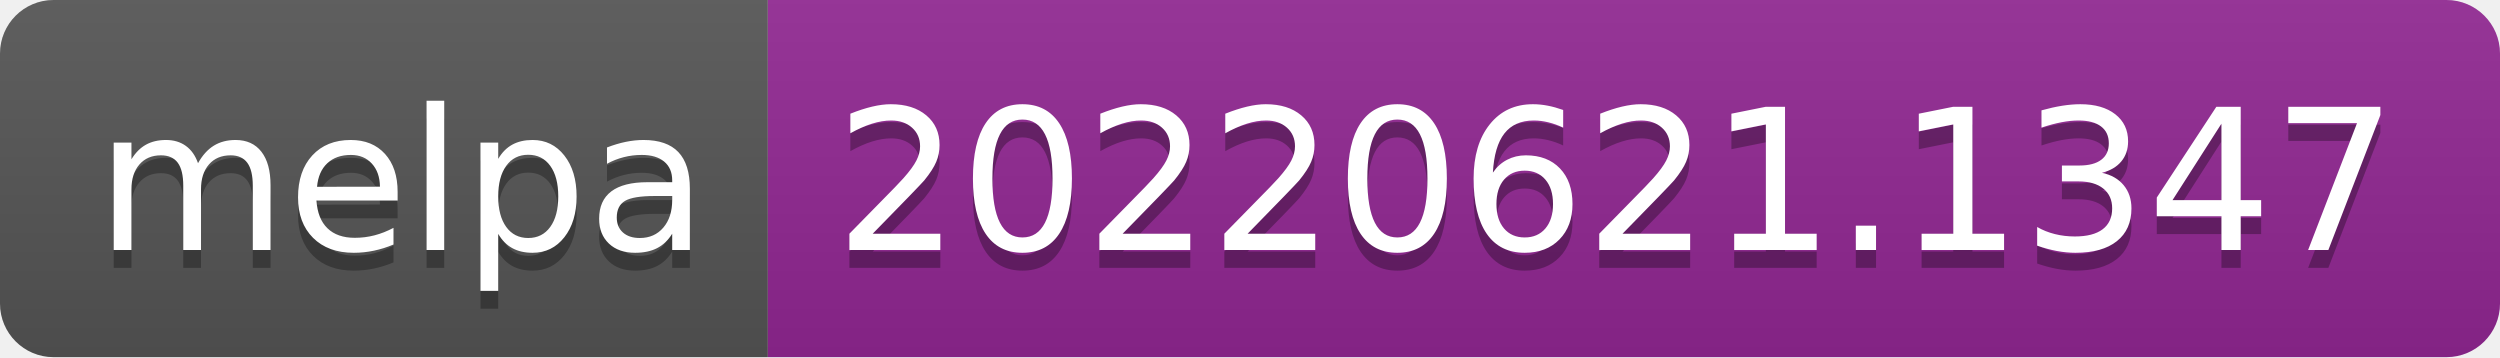
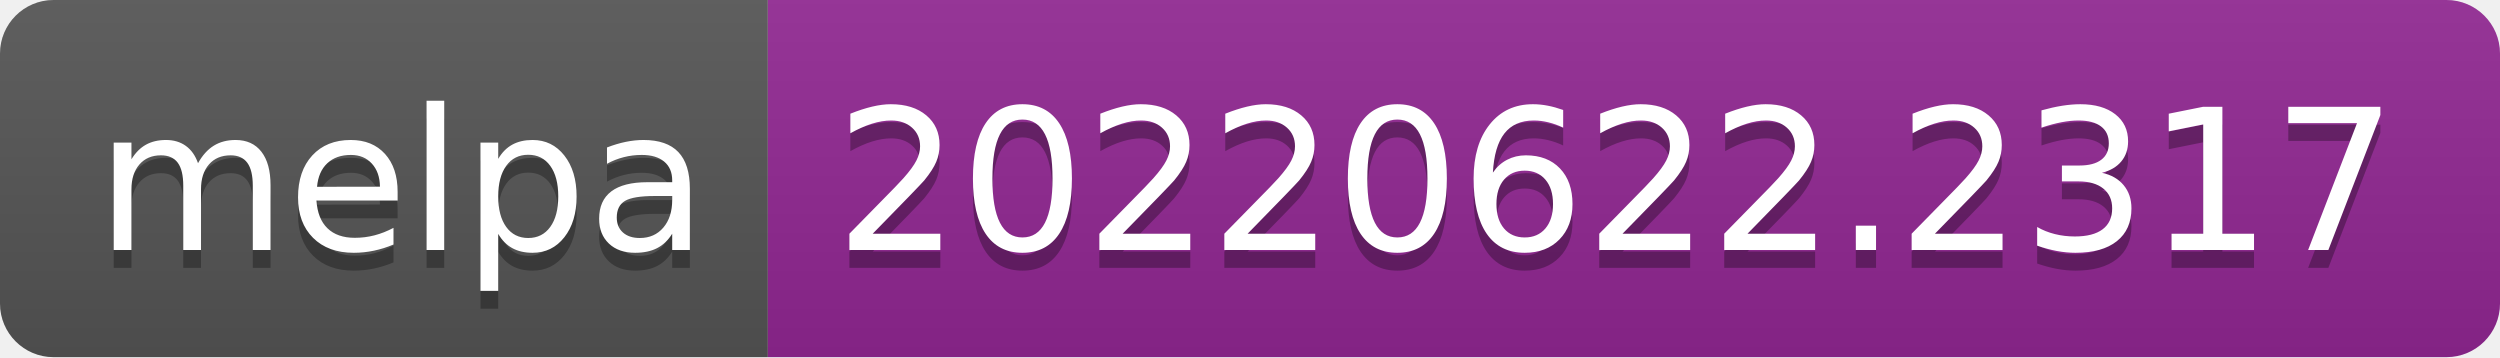
- <svg xmlns="http://www.w3.org/2000/svg" width="140" height="20" role="img" aria-label="melpa: 20220621.1347">
+ <svg xmlns="http://www.w3.org/2000/svg" width="140" height="20" role="img" aria-label="melpa: 20220622.2317">
  <linearGradient id="s" x2="0" y2="100%">
    <stop offset="0" stop-color="#bbb" stop-opacity=".1" />
    <stop offset="1" stop-opacity=".1" />
  </linearGradient>
  <clipPath id="r">
    <rect width="140" height="20" rx="3" fill="#fff" />
  </clipPath>
  <g clip-path="url(#r)">
    <rect width="43" height="20" fill="#555" />
    <rect x="43" width="97" height="20" fill="#922793" />
    <rect width="140" height="20" fill="url(#s)" />
  </g>
  <g fill="#fff" text-anchor="middle" font-family="Verdana,Geneva,DejaVu Sans,sans-serif" text-rendering="geometricPrecision" font-size="110">
    <text aria-hidden="true" x="225" y="150" fill="#010101" fill-opacity=".3" transform="scale(.1)" textLength="330">melpa</text>
    <text x="225" y="140" transform="scale(.1)" fill="#fff" textLength="330">melpa</text>
-     <text aria-hidden="true" x="905" y="150" fill="#010101" fill-opacity=".3" transform="scale(.1)" textLength="870">20220621.1347</text>
-     <text x="905" y="140" transform="scale(.1)" fill="#fff" textLength="870">20220621.1347</text>
+     <text aria-hidden="true" x="905" y="150" fill="#010101" fill-opacity=".3" transform="scale(.1)" textLength="870">20220622.2317</text>
+     <text x="905" y="140" transform="scale(.1)" fill="#fff" textLength="870">20220622.2317</text>
  </g>
</svg>
